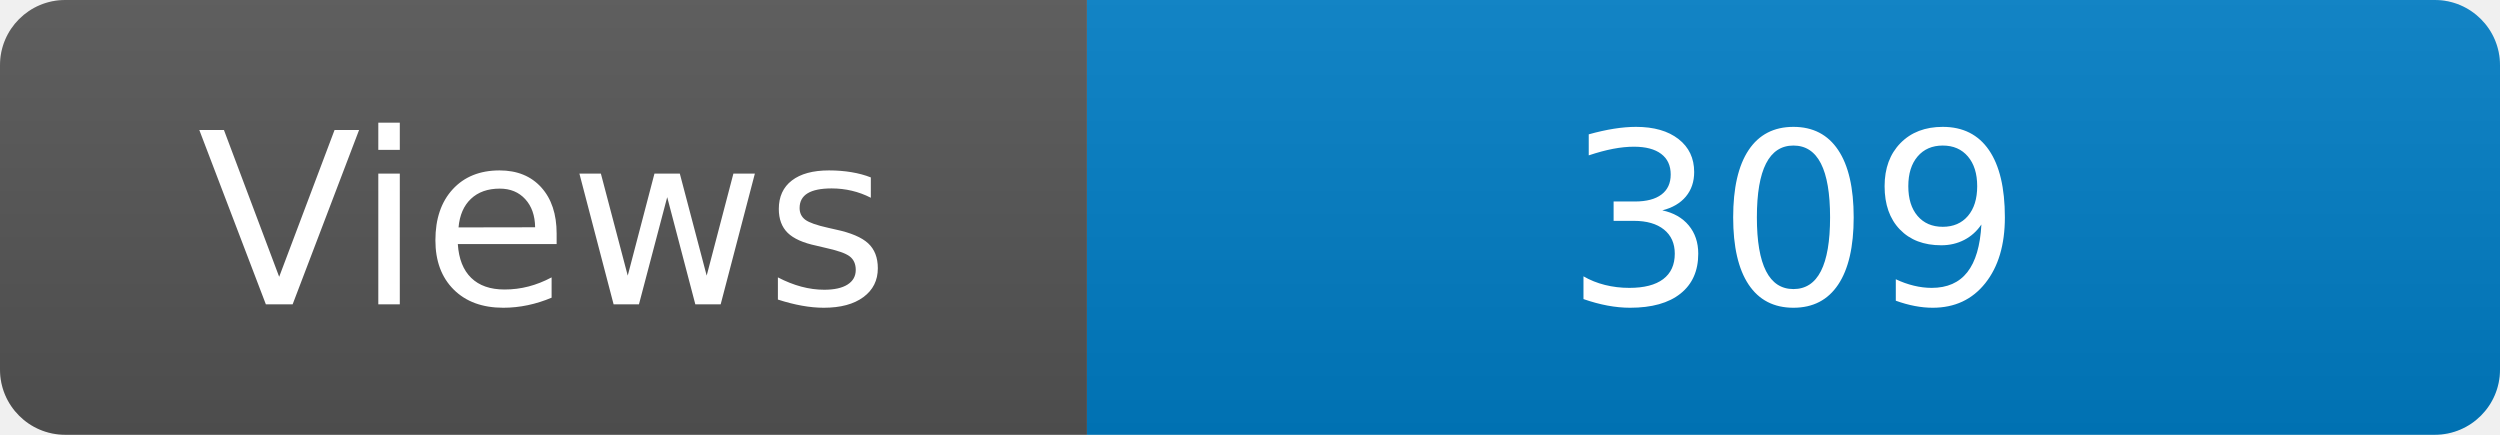
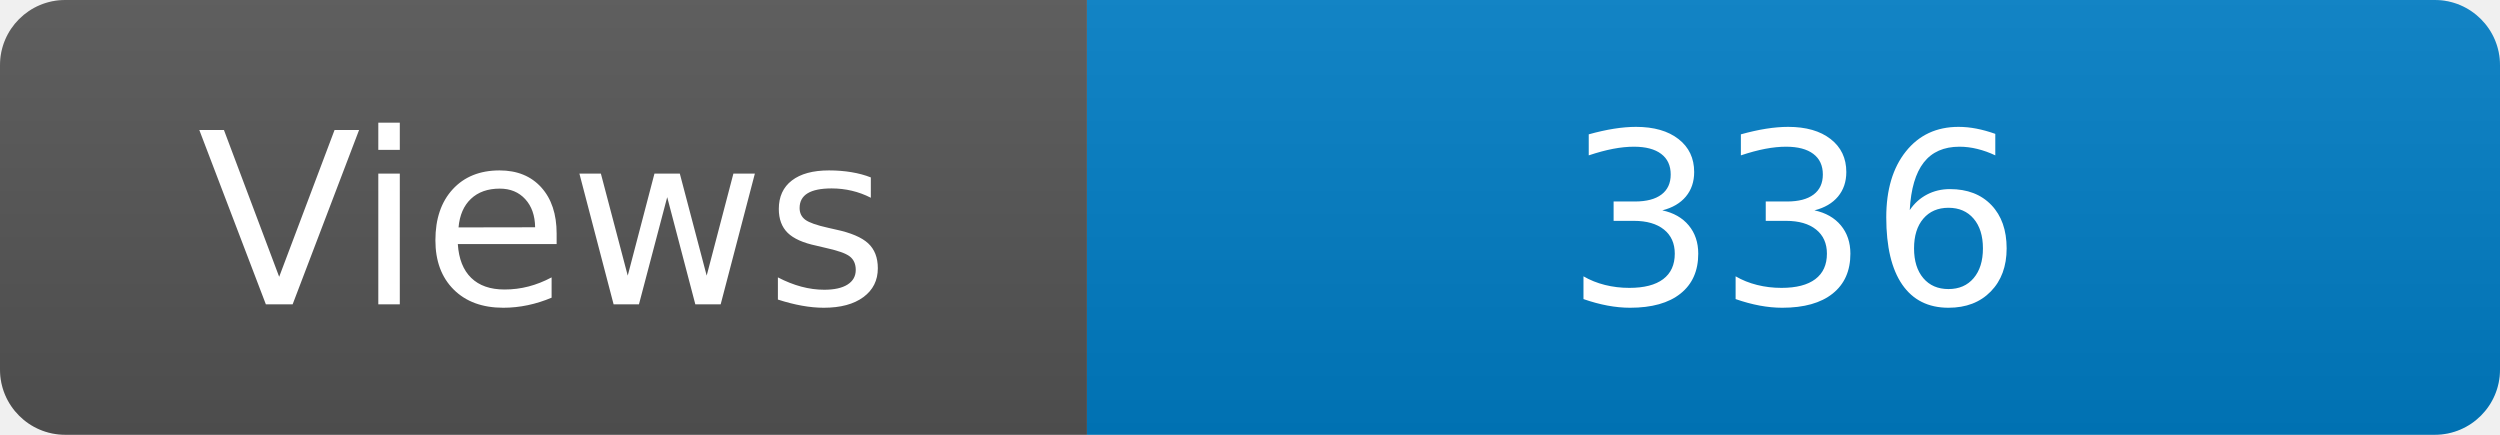
<svg xmlns="http://www.w3.org/2000/svg" width="115" height="20" role="img" aria-label="Maintained?: yes">
  <linearGradient id="s" x2="0" y2="100%">
    <stop offset="0" stop-color="#bbb" stop-opacity=".1" />
    <stop offset="1" stop-opacity=".1" />
  </linearGradient>
  <clipPath id="r">
    <rect width="115" height="20" rx="3" fill="#fff" />
  </clipPath>
  <g clip-path="url(#r)">
    <rect width="50" height="20" fill="#555" />
    <rect x="50" width="160" height="20" fill="#007ec6" />
    <rect width="115" height="20" fill="url(#s)" />
  </g>
  <g fill="#fff" text-anchor="middle" font-family="Verdana,Geneva,DejaVu Sans,sans-serif" font-size="110">
    <text x="250" y="140" transform="scale(.1)" fill="#fff">Views</text>
-     <text x="825" y="140" transform="scale(.1)" fill="#fff">309</text>
+     <text x="825" y="140" transform="scale(.1)" fill="#fff">336</text>
  </g>
</svg>
